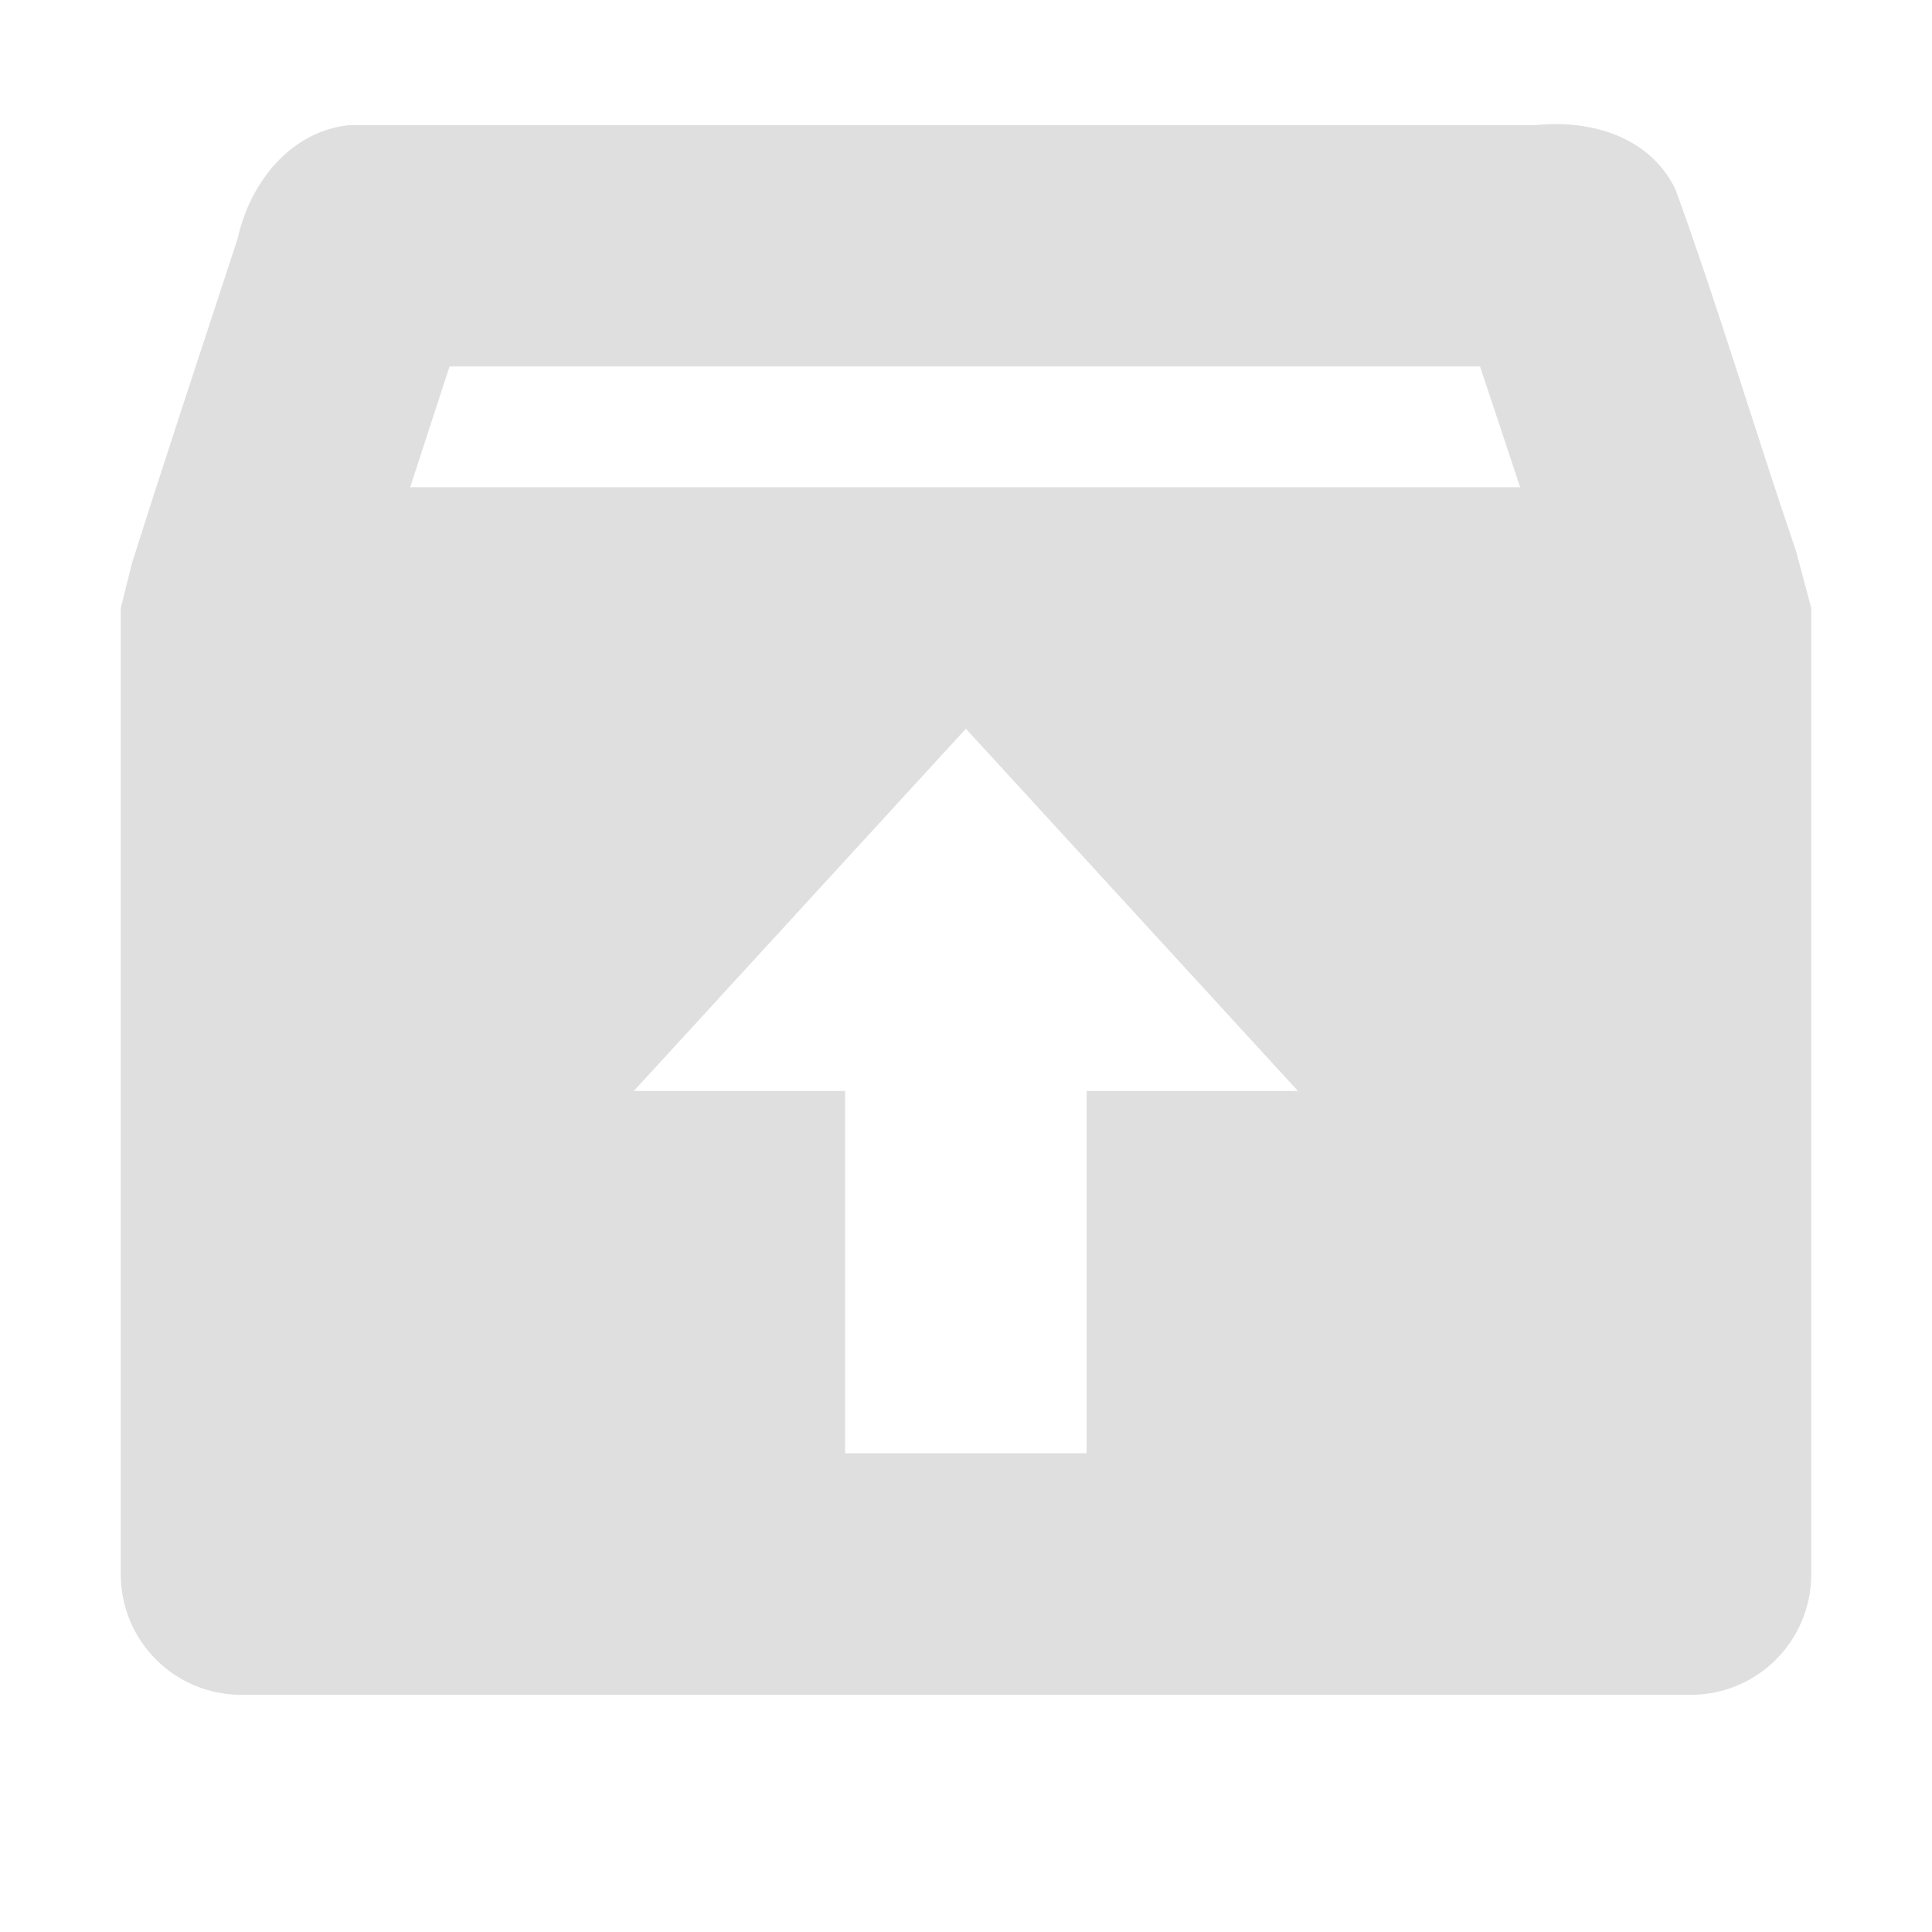
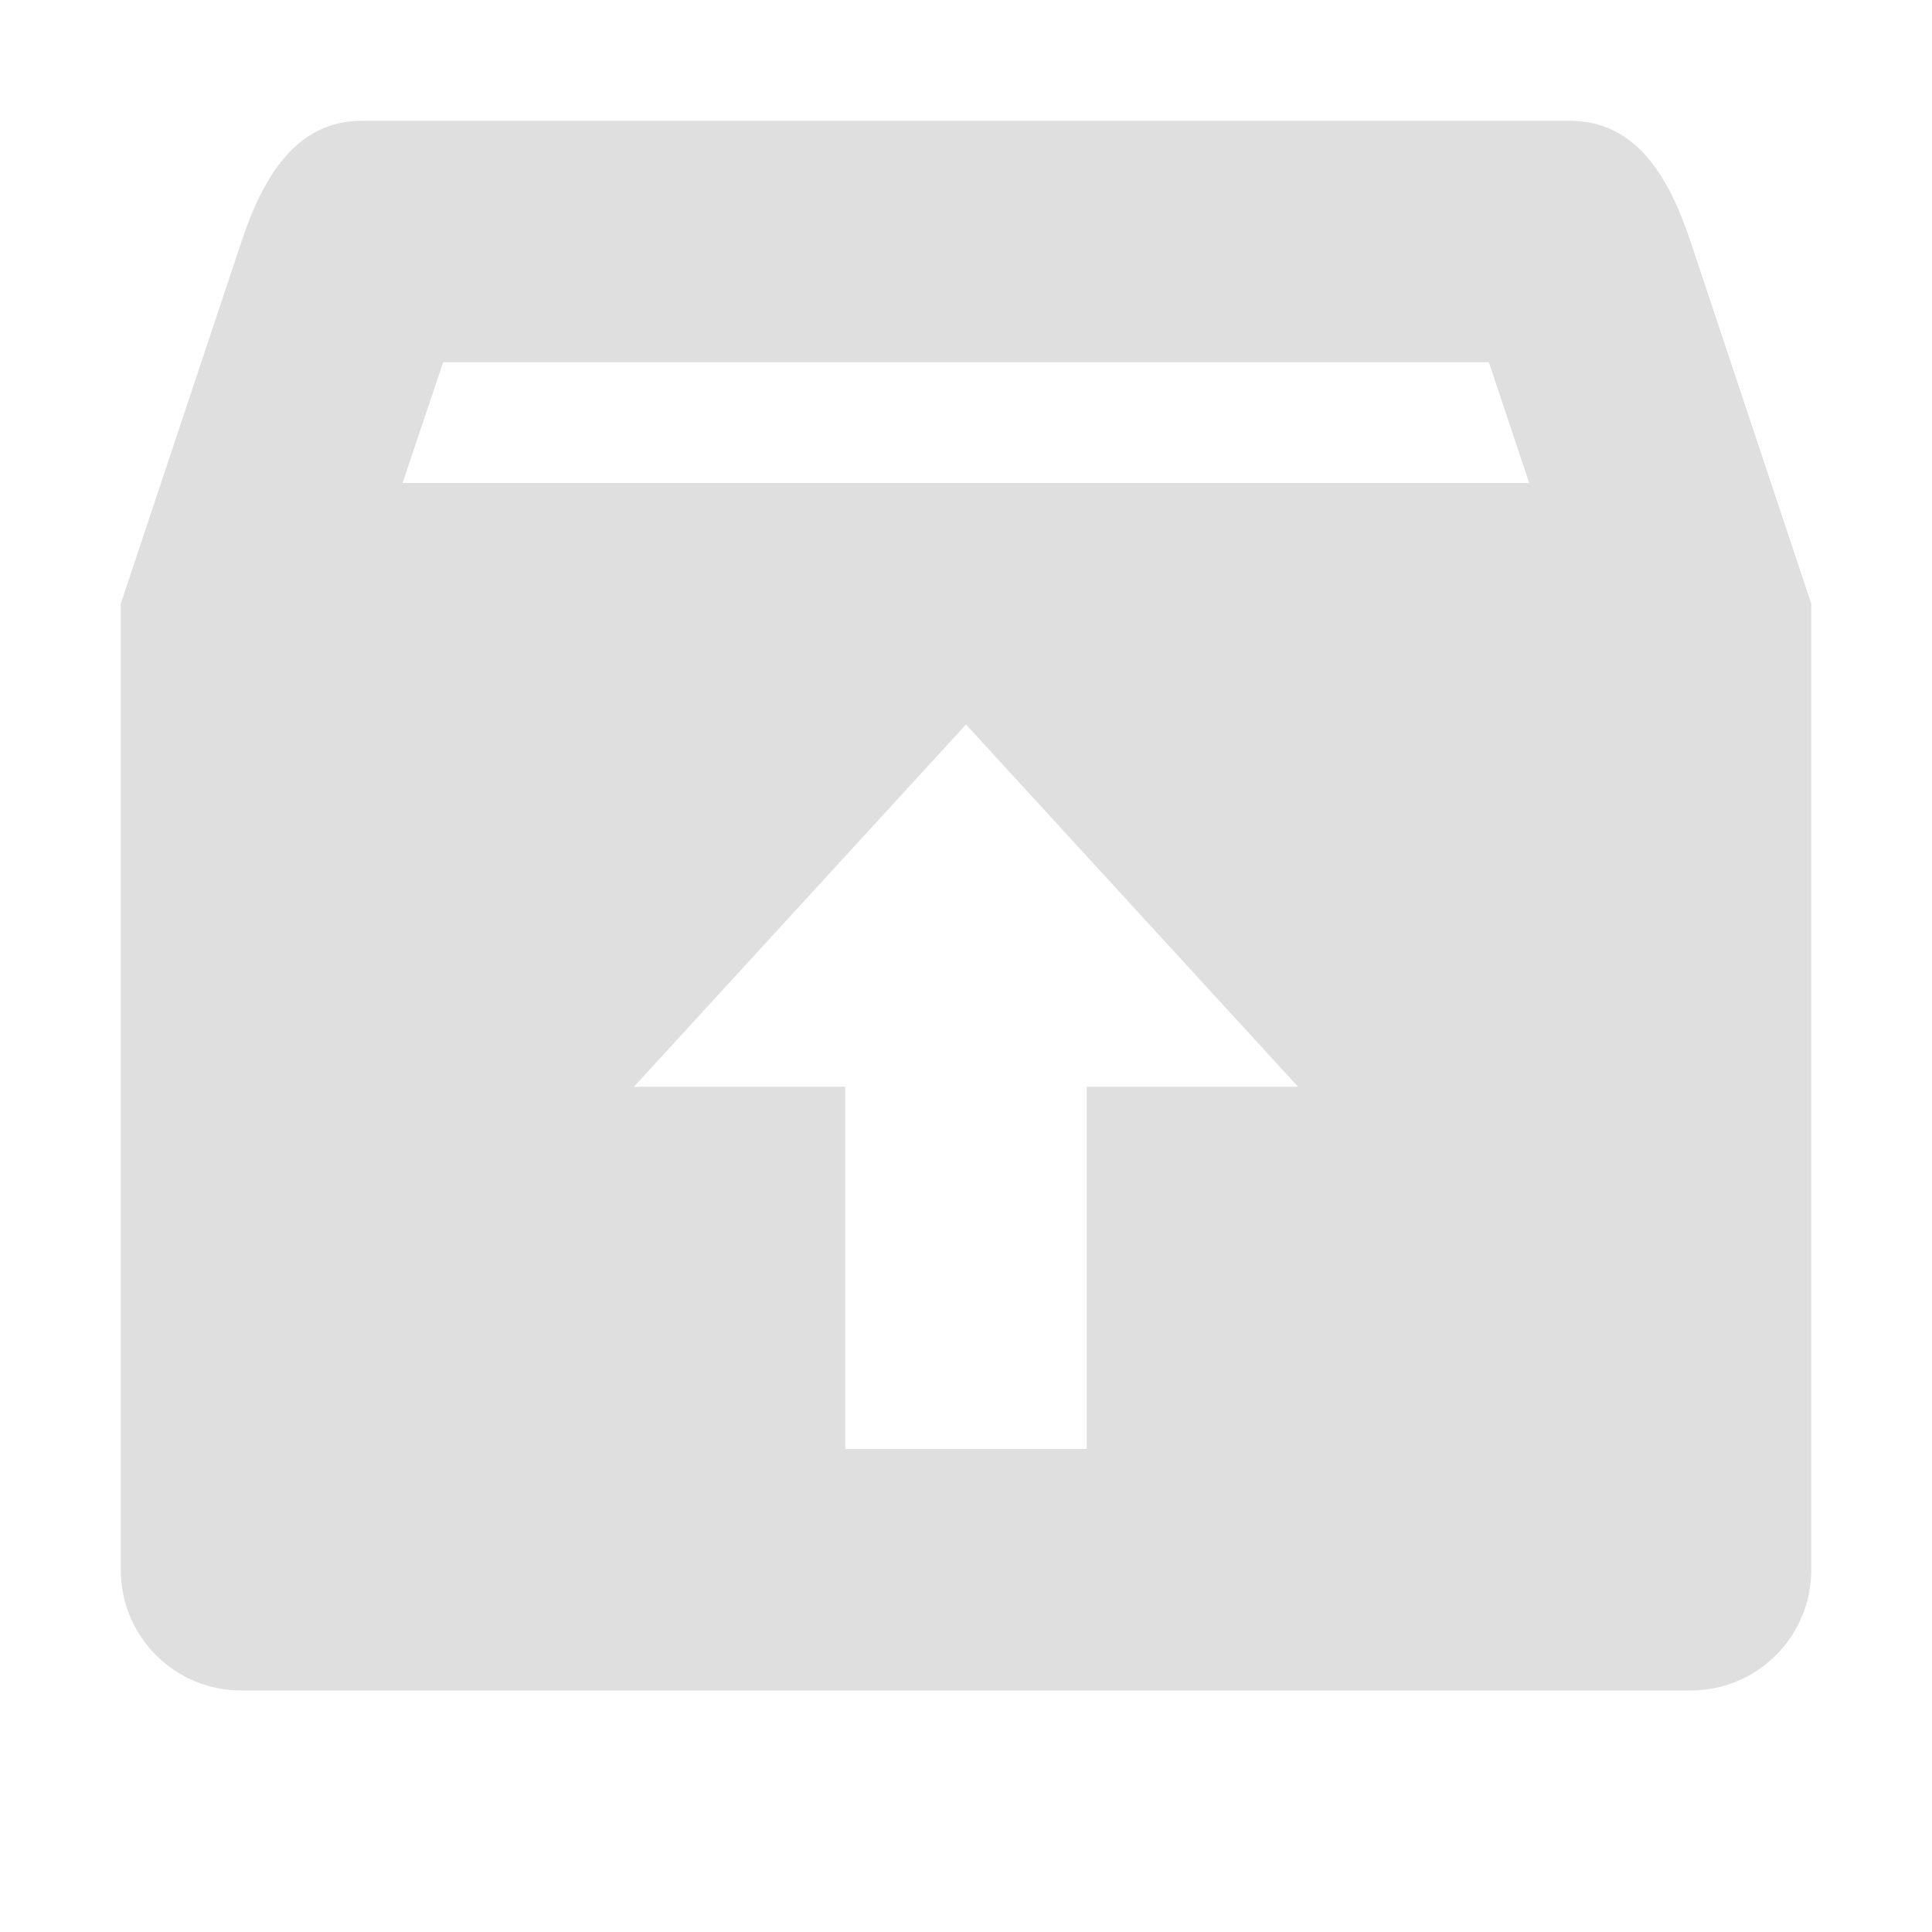
- <svg xmlns="http://www.w3.org/2000/svg" width="16" height="16" viewBox="0 0 16 16">
+ <svg xmlns="http://www.w3.org/2000/svg" width="16" height="16" version="1.1">
  <defs>
    <style id="current-color-scheme" type="text/css">
   .ColorScheme-Text { color:#dfdfdf; } .ColorScheme-Highlight { color:#4285f4; }
  </style>
  </defs>
-   <path style="fill:currentColor" class="ColorScheme-Text" d="m2.906 1.035c-0.498 0.043-0.837 0.48-0.937 0.938-0.292 0.891-0.592 1.793-0.875 2.688l-0.094 0.375v8c0 0.554 0.446 1 1 1h12c0.554 0 1-0.446 1-1v-8l-0.125-0.469c-0.338-0.99-0.643-2.018-1-3-0.214-0.438-0.702-0.577-1.156-0.531h-9.813zm0.818 2h8.533c0.108 0.323 0.222 0.668 0.332 1h-9.192c0.109-0.334 0.216-0.664 0.326-1zm4.275 3l2.75 3h-1.75v3h-2v-3h-1.75l2.75-3z" />
+   <path style="fill:currentColor" class="ColorScheme-Text" d="M 3,1 C 2.446,1 2.175,1.475 2,2 L 1,5 V 13 C 1,13.554 1.446,14 2,14 H 14 C 14.554,14 15,13.554 15,13 V 5 L 14,2 C 13.825,1.474 13.554,1 13,1 Z M 3.67,3 H 12.33 L 12.664,4 H 3.334 Z M 8,6 10.75,9 H 9 V 12 H 7 V 9 H 5.25 Z" />
</svg>
